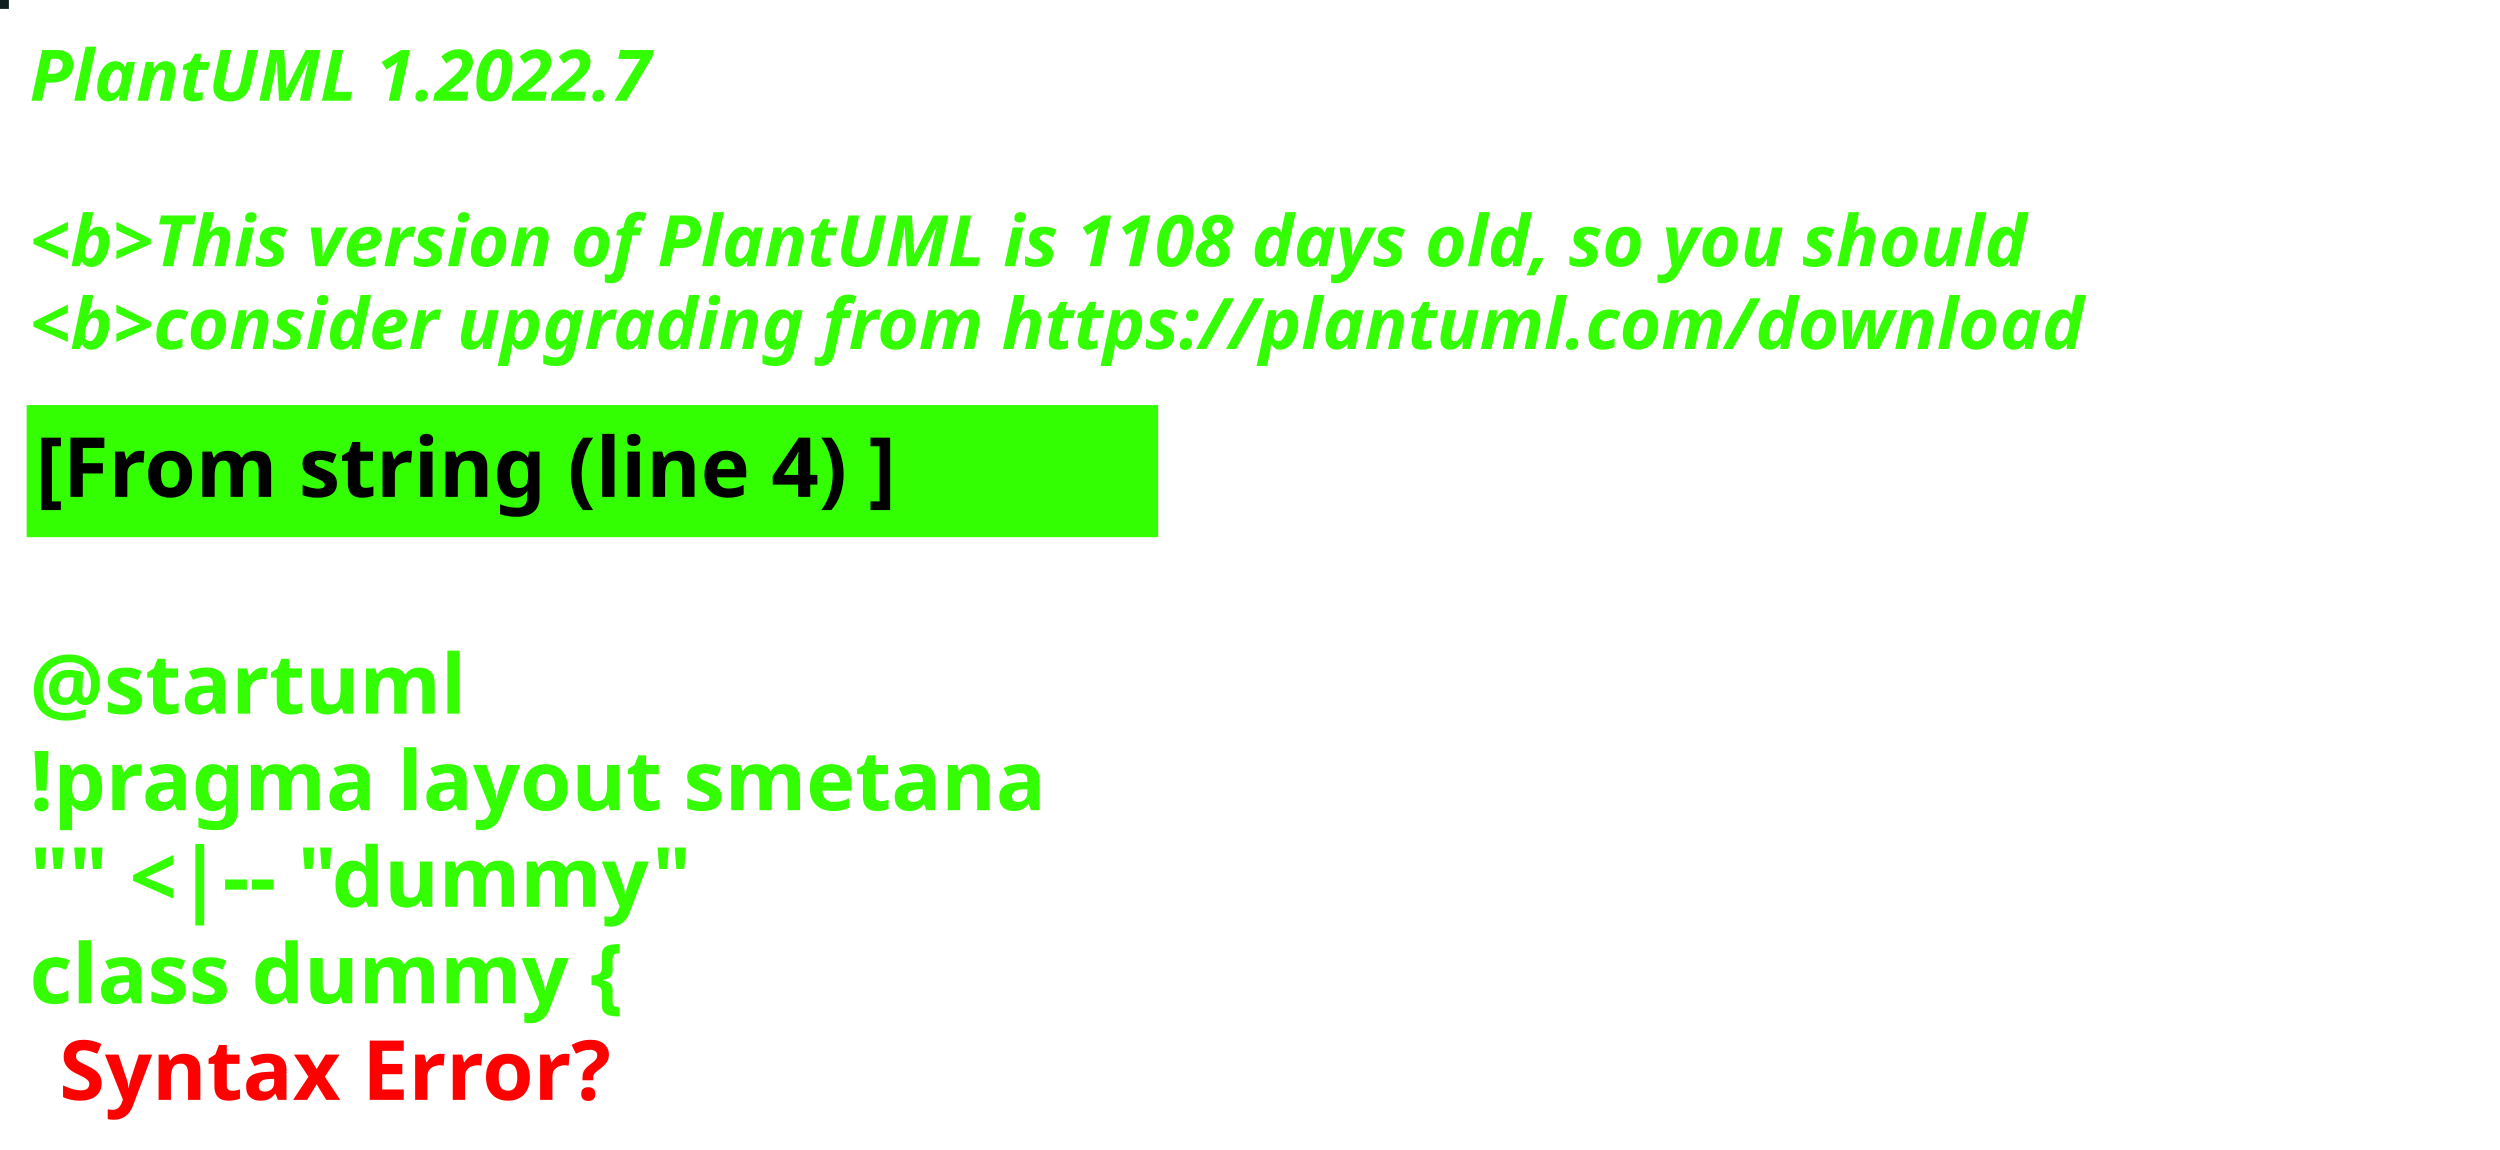
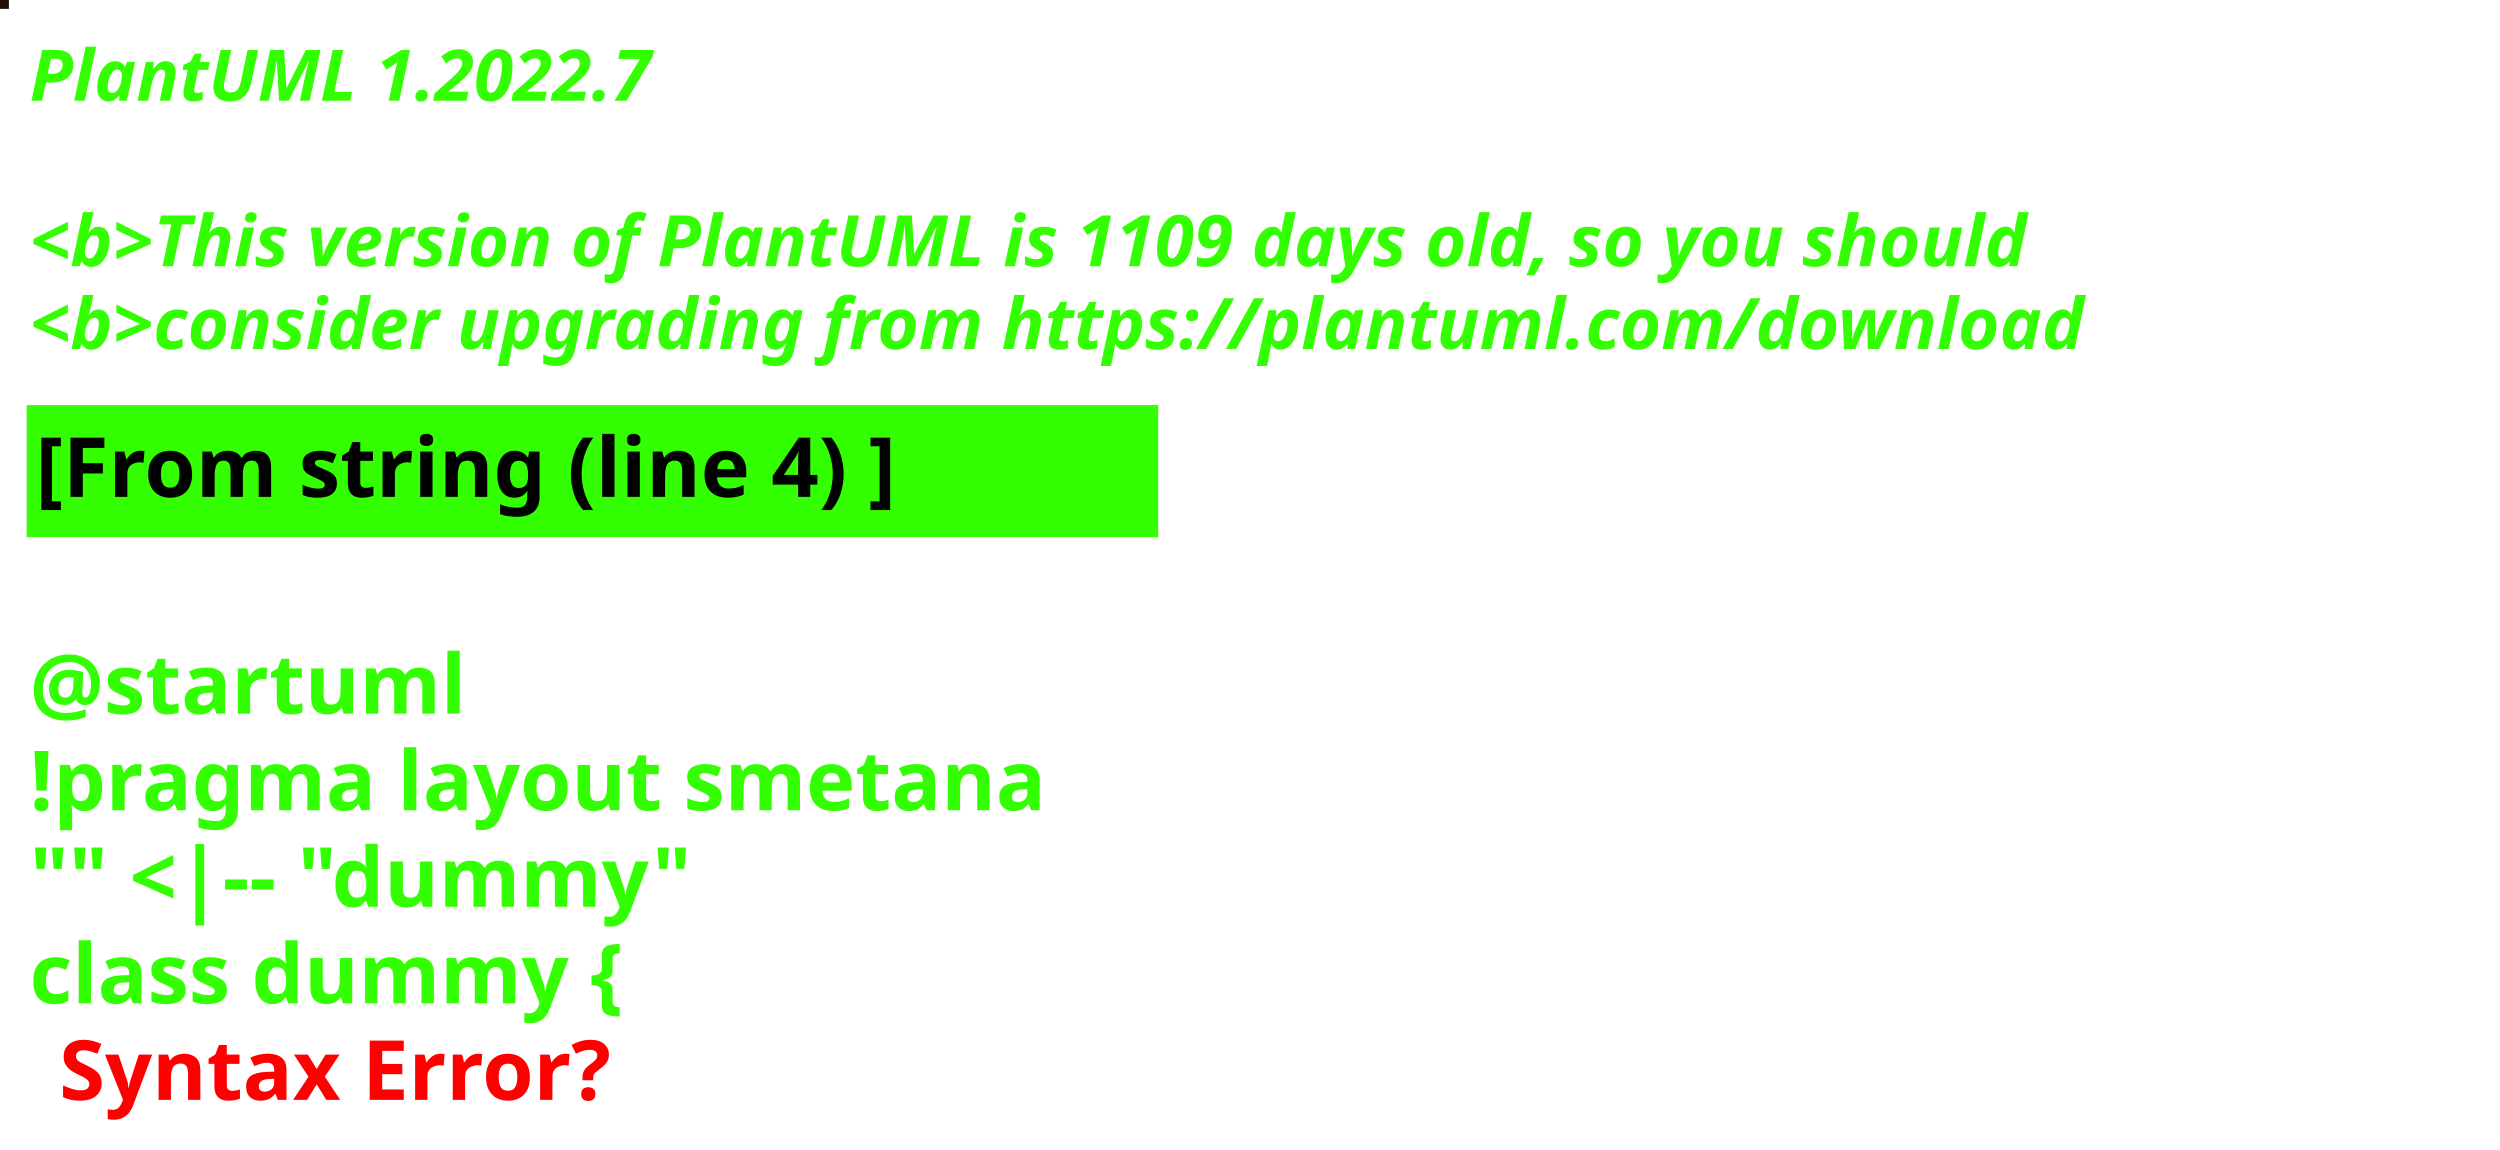
<svg xmlns="http://www.w3.org/2000/svg" contentStyleType="text/css" height="194px" preserveAspectRatio="none" style="width:422px;height:194px;background:#000000;" version="1.1" viewBox="0 0 422 194" width="422px" zoomAndPan="magnify">
  <defs />
  <g>
-     <rect fill="#0F201E" height="1" style="stroke:#0F201E;stroke-width:1.0;" width="1" x="0" y="0" />
+     <rect fill="#211107" height="1" style="stroke:#211107;stroke-width:1.0;" width="1" x="0" y="0" />
    <text fill="#33FF02" font-family="sans-serif" font-size="12" font-style="italic" font-weight="bold" lengthAdjust="spacing" textLength="127" x="5" y="17">PlantUML 1.2022.7</text>
    <text fill="#33FF02" font-family="sans-serif" font-size="12" font-style="italic" font-weight="bold" lengthAdjust="spacing" textLength="4" x="5" y="30.969"> </text>
-     <text fill="#33FF02" font-family="sans-serif" font-size="12" font-style="italic" font-weight="bold" lengthAdjust="spacing" textLength="407" x="5" y="44.938">&lt;b&gt;This version of PlantUML is 1108 days old, so you should</text>
+     <text fill="#33FF02" font-family="sans-serif" font-size="12" font-style="italic" font-weight="bold" lengthAdjust="spacing" textLength="407" x="5" y="44.938">&lt;b&gt;This version of PlantUML is 1109 days old, so you should</text>
    <text fill="#33FF02" font-family="sans-serif" font-size="12" font-style="italic" font-weight="bold" lengthAdjust="spacing" textLength="408" x="5" y="58.906">&lt;b&gt;consider upgrading from https://plantuml.com/download</text>
    <rect fill="#33FF02" height="21.297" style="stroke:#33FF02;stroke-width:1.0;" width="190" x="5" y="68.875" />
    <text fill="#000000" font-family="sans-serif" font-size="14" font-weight="bold" lengthAdjust="spacing" textLength="168" x="6" y="83.875">[From string (line 4) ]</text>
    <text fill="#33FF02" font-family="sans-serif" font-size="14" font-weight="bold" lengthAdjust="spacing" textLength="5" x="5" y="104.172"> </text>
    <text fill="#33FF02" font-family="sans-serif" font-size="14" font-weight="bold" lengthAdjust="spacing" textLength="79" x="5" y="120.469">@startuml</text>
    <text fill="#33FF02" font-family="sans-serif" font-size="14" font-weight="bold" lengthAdjust="spacing" textLength="190" x="5" y="136.766">!pragma layout smetana</text>
    <text fill="#33FF02" font-family="sans-serif" font-size="14" font-weight="bold" lengthAdjust="spacing" textLength="124" x="5" y="153.062">"" &lt;|-- "dummy"</text>
    <text fill="#33FF02" font-family="sans-serif" font-size="14" font-weight="bold" lengthAdjust="spacing" text-decoration="wavy underline" textLength="117" x="5" y="169.359">class dummy {</text>
    <text fill="#FF0000" font-family="sans-serif" font-size="14" font-weight="bold" lengthAdjust="spacing" textLength="106" x="10" y="185.656">Syntax Error?</text>
  </g>
</svg>
